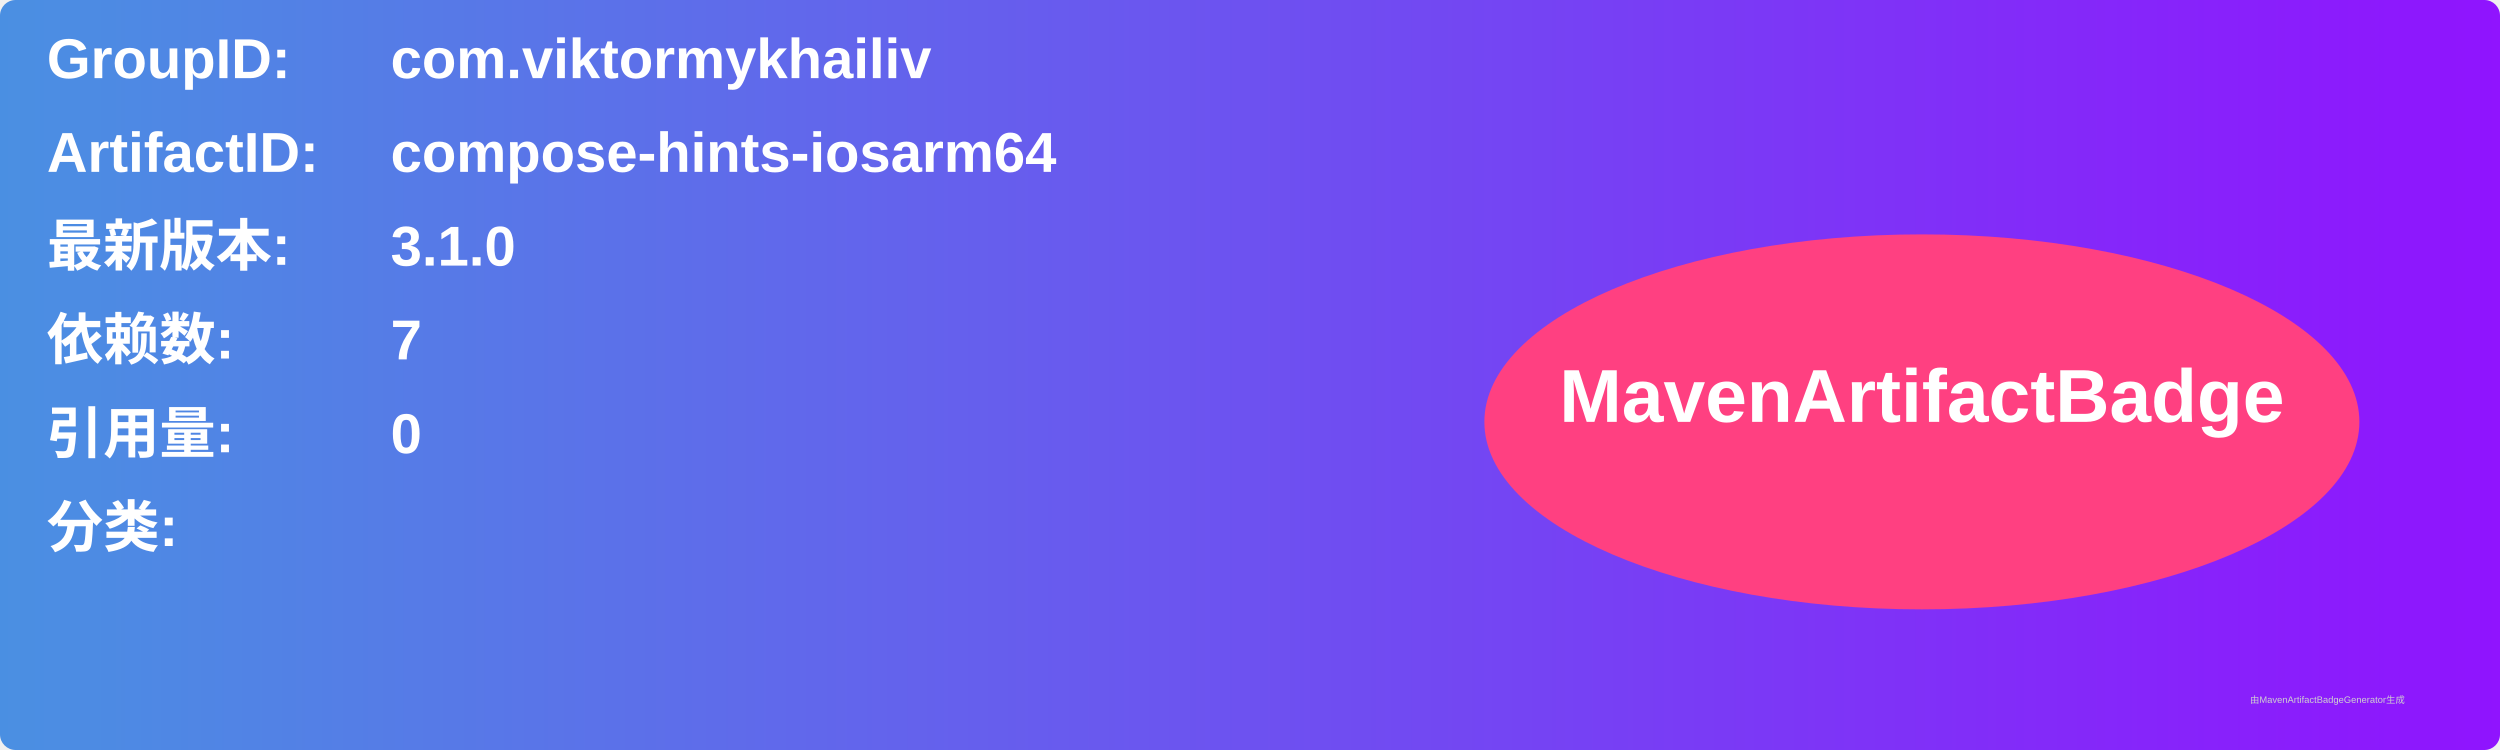
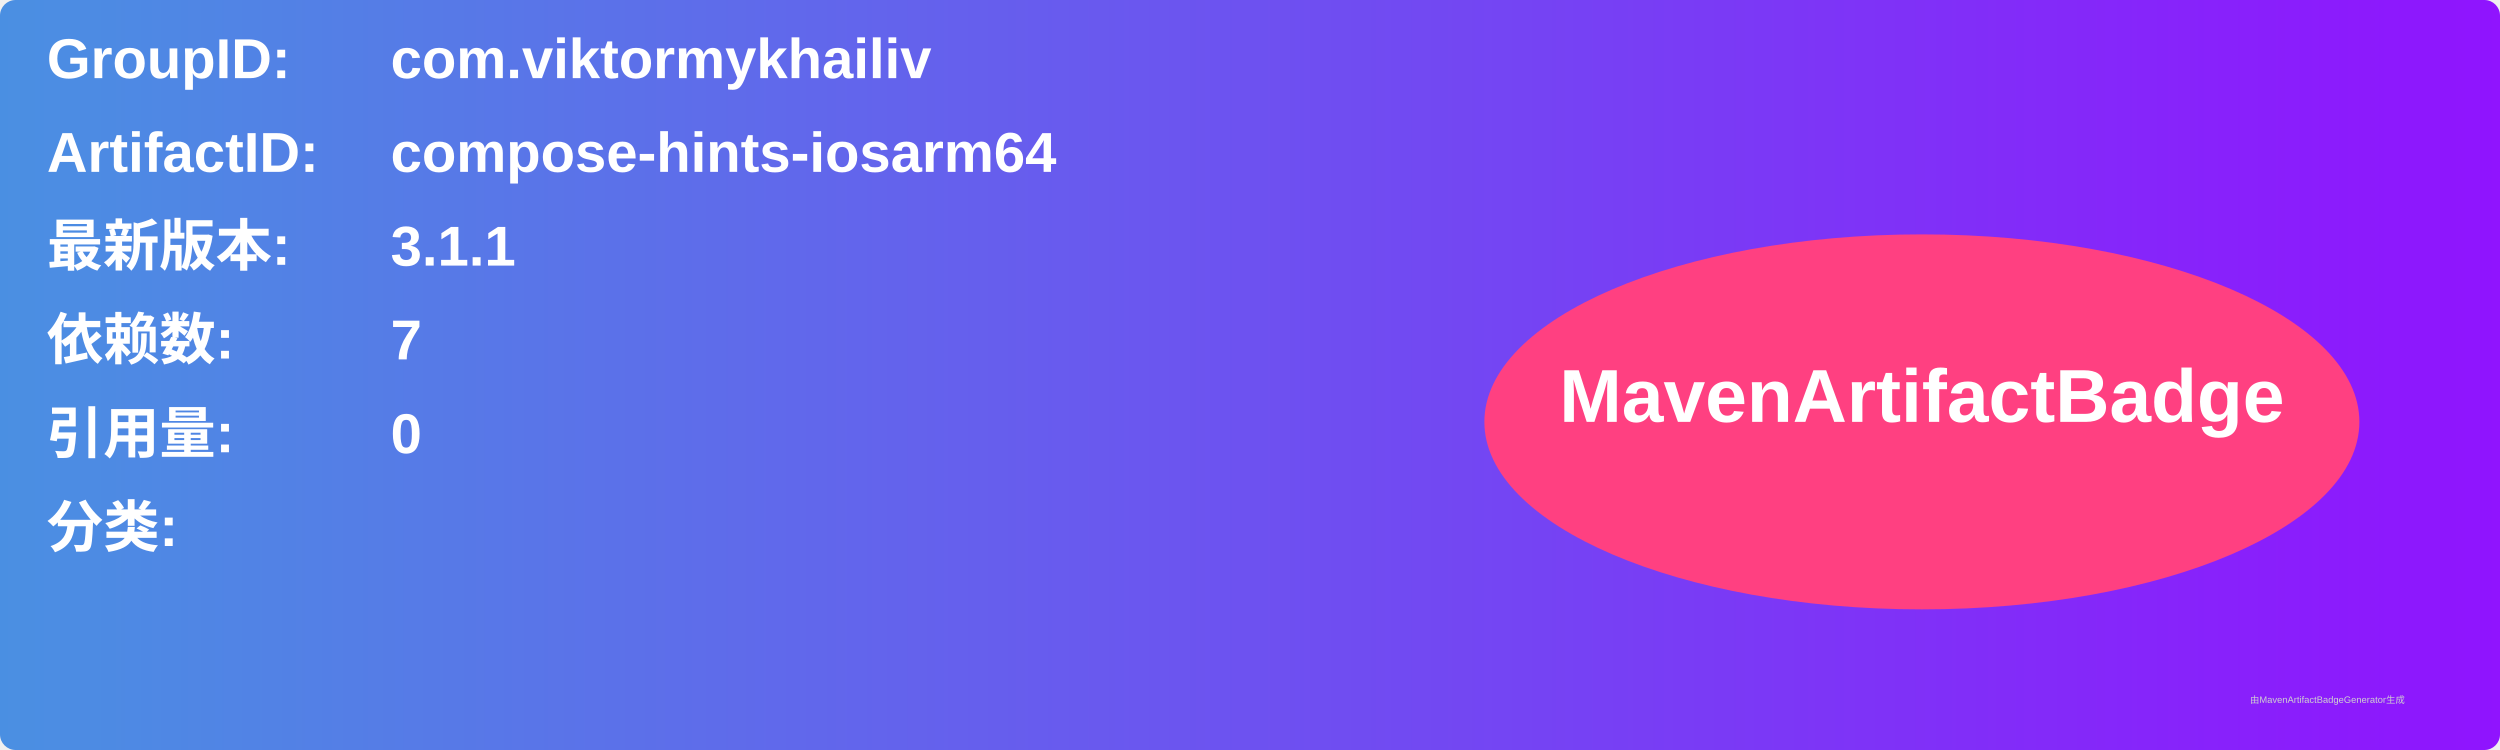
<svg xmlns="http://www.w3.org/2000/svg" width="800" height="240" viewBox="0 0 800 240">
  <linearGradient id="grad" x1="0%" y1="0%" x2="100%" y2="0%">
    <stop offset="0%" stop-color="#4a90e2" />
    <stop offset="100%" stop-color="#9013fe" />
  </linearGradient>
  <rect width="100%" height="100%" rx="5" ry="5" fill="url(#grad)" />
  <g transform="translate(15, 15)">
    <text x="0" y="10" font-family="Arial" font-size="18" fill="white" font-weight="bold" width="260">GroupID:</text>
    <text x="110" y="10" font-family="Arial" font-size="18" fill="white" font-weight="bold" width="460">com.viktormykhailiv</text>
    <text x="0" y="40" font-family="Arial" font-size="18" fill="white" font-weight="bold" width="260">ArtifactID:</text>
    <text x="110" y="40" font-family="Arial" font-size="18" fill="white" font-weight="bold" width="460">compose-hints-iosarm64</text>
    <text x="0" y="70" font-family="Arial" font-size="18" fill="white" font-weight="bold">最新版本:</text>
    <text x="110" y="70" font-family="Arial" font-size="18" fill="white" font-weight="bold">
-       <tspan font-weight="bold">3.1.0</tspan>
+       <tspan font-weight="bold">3.1.1</tspan>
    </text>
    <text x="0" y="100" font-family="Arial" font-size="18" fill="white" font-weight="bold">依赖数: </text>
    <text x="110" y="100" font-family="Arial" font-size="18" fill="white">
      <tspan font-weight="bold">7</tspan>
    </text>
    <text x="0" y="130" font-family="Arial" font-size="18" fill="white" font-weight="bold">引用量: </text>
    <text x="110" y="130" font-family="Arial" font-size="18" fill="white">
      <tspan font-weight="bold">0</tspan>
    </text>
    <text x="0" y="160" font-family="Arial" font-size="18" fill="white" font-weight="bold">分类:</text>
    <text x="10" y="190" font-family="Arial" font-size="10" fill="white">
      <tspan font-weight="bold" />
    </text>
    <ellipse cx="600" cy="120" rx="140" ry="60" fill="#ff4081" />
    <text x="600" y="120" text-anchor="middle" font-family="Arial" font-size="24" fill="white" font-weight="bold">MavenArtifactBadge</text>
  </g>
  <text x="720" y="225" font-family="Arial" font-size="3" fill="#d0d0d0">由MavenArtifactBadgeGenerator生成</text>
</svg>
